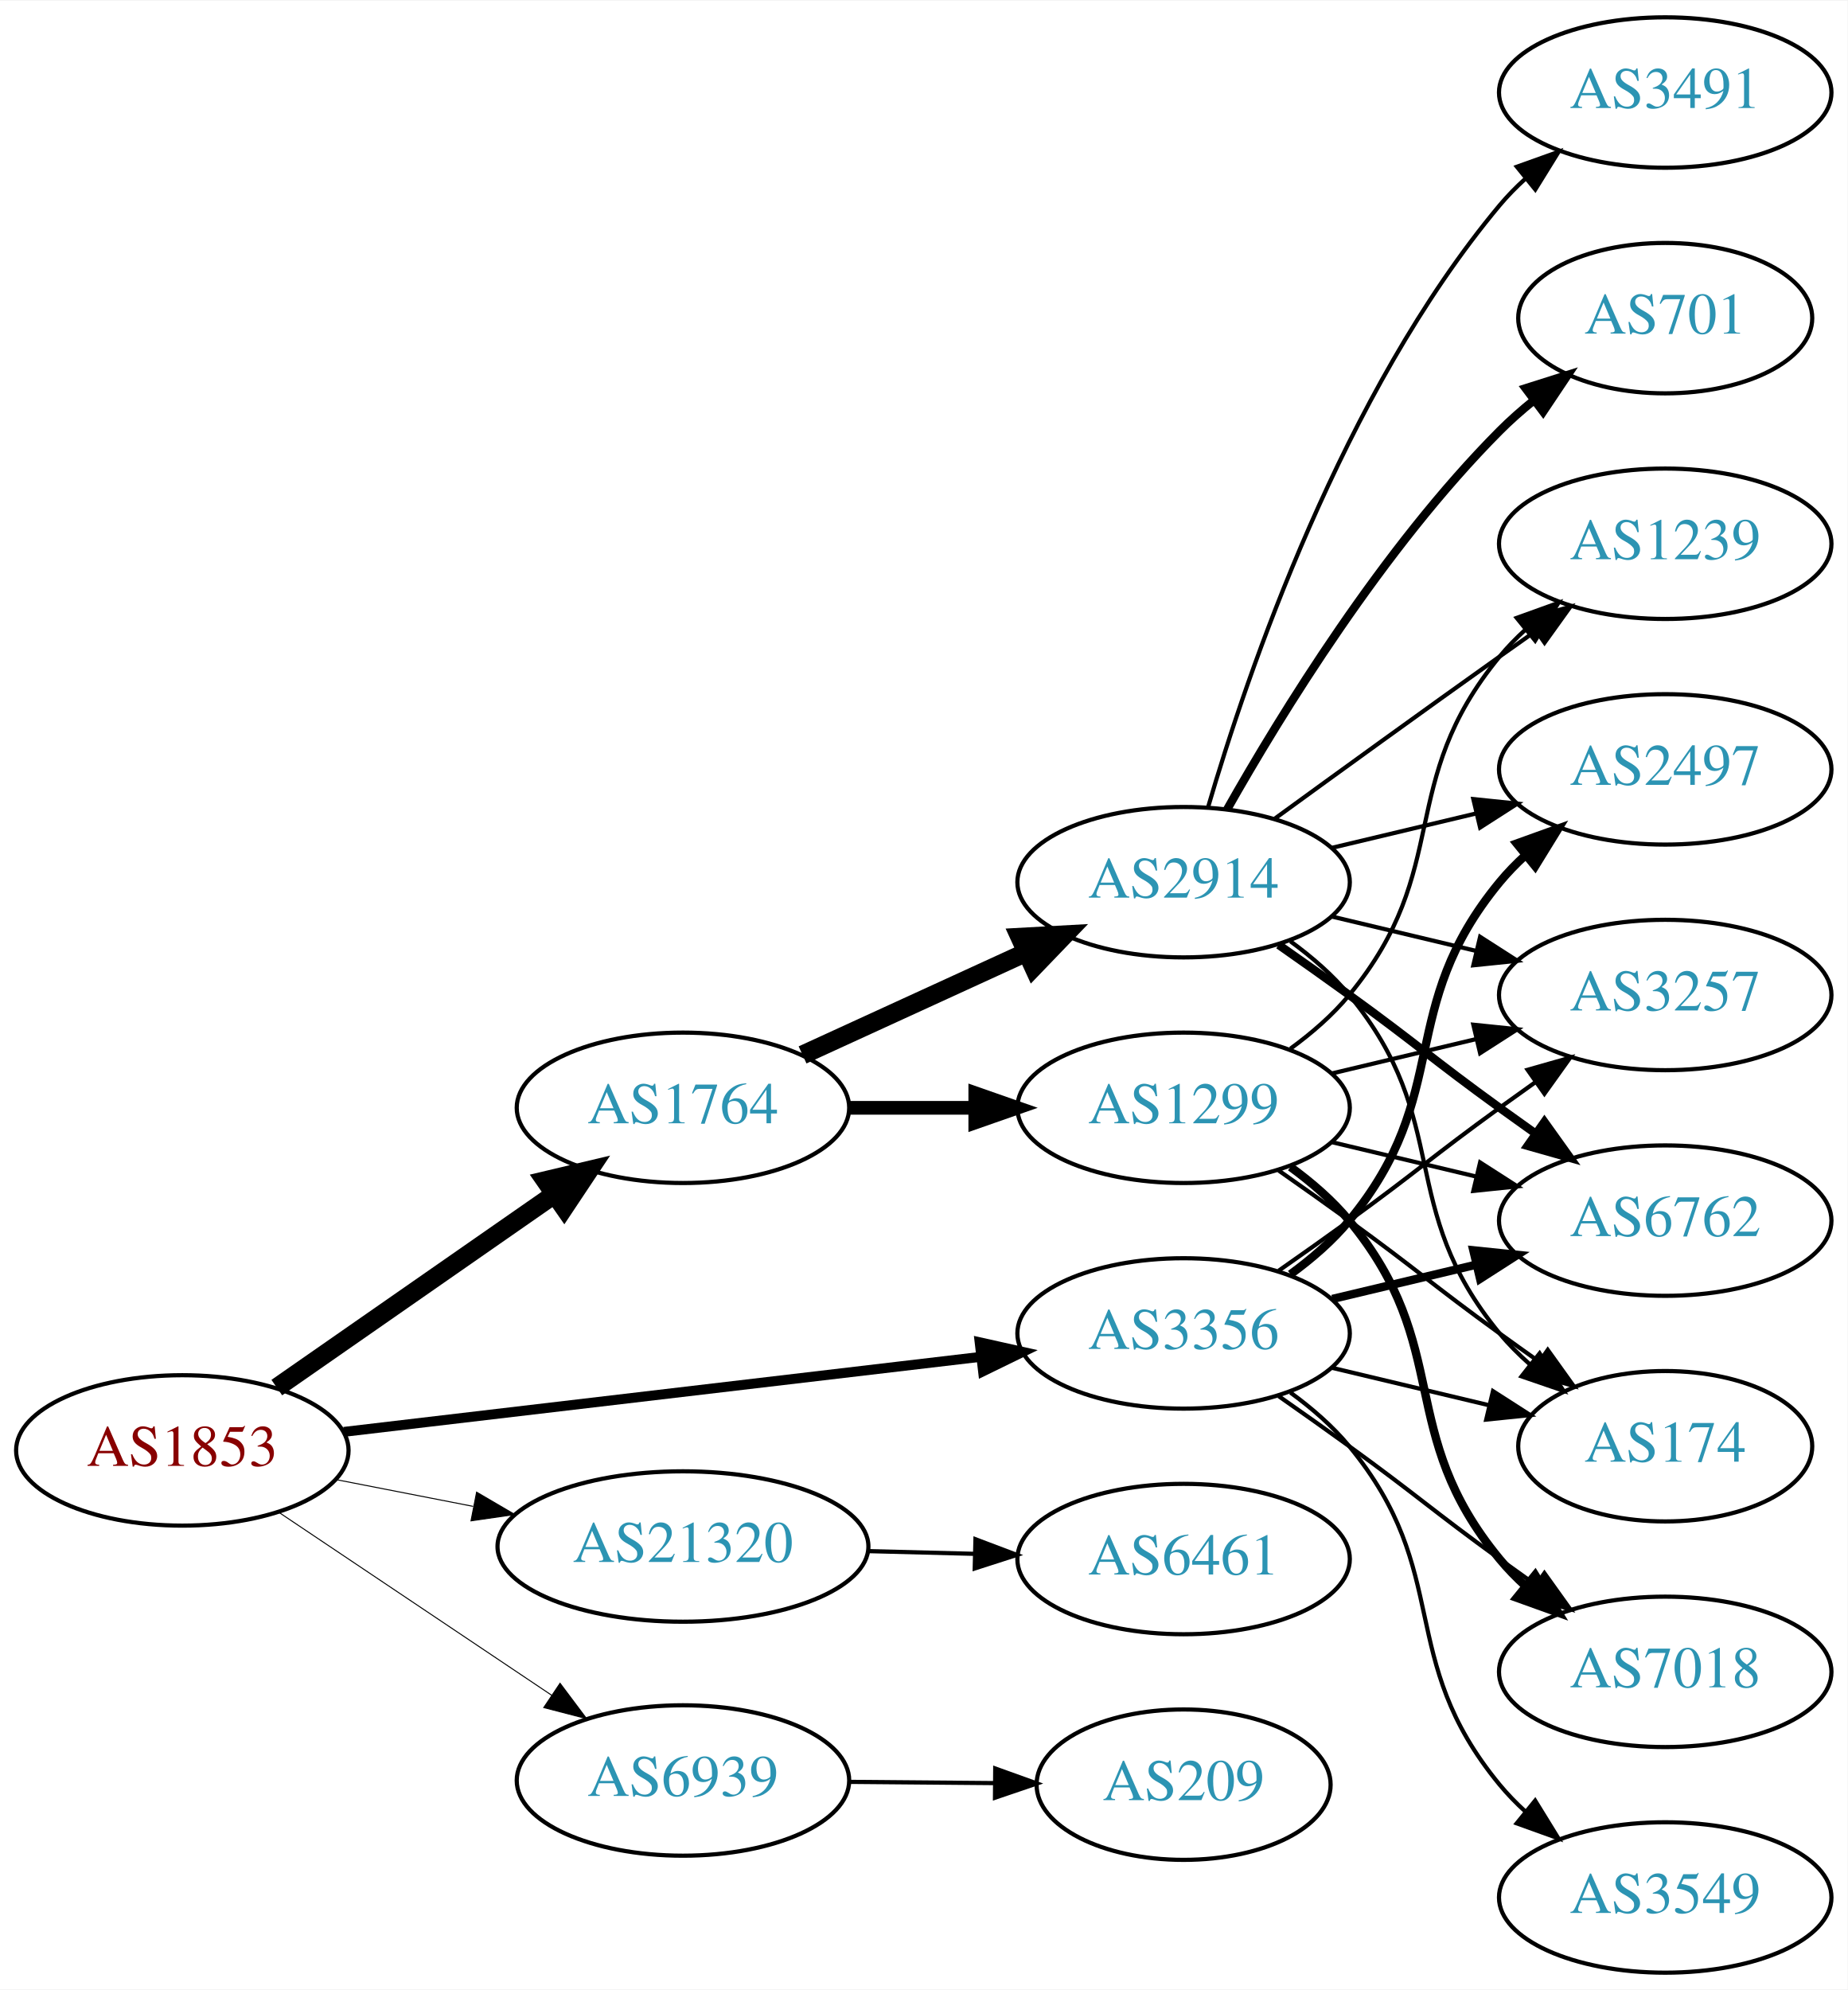
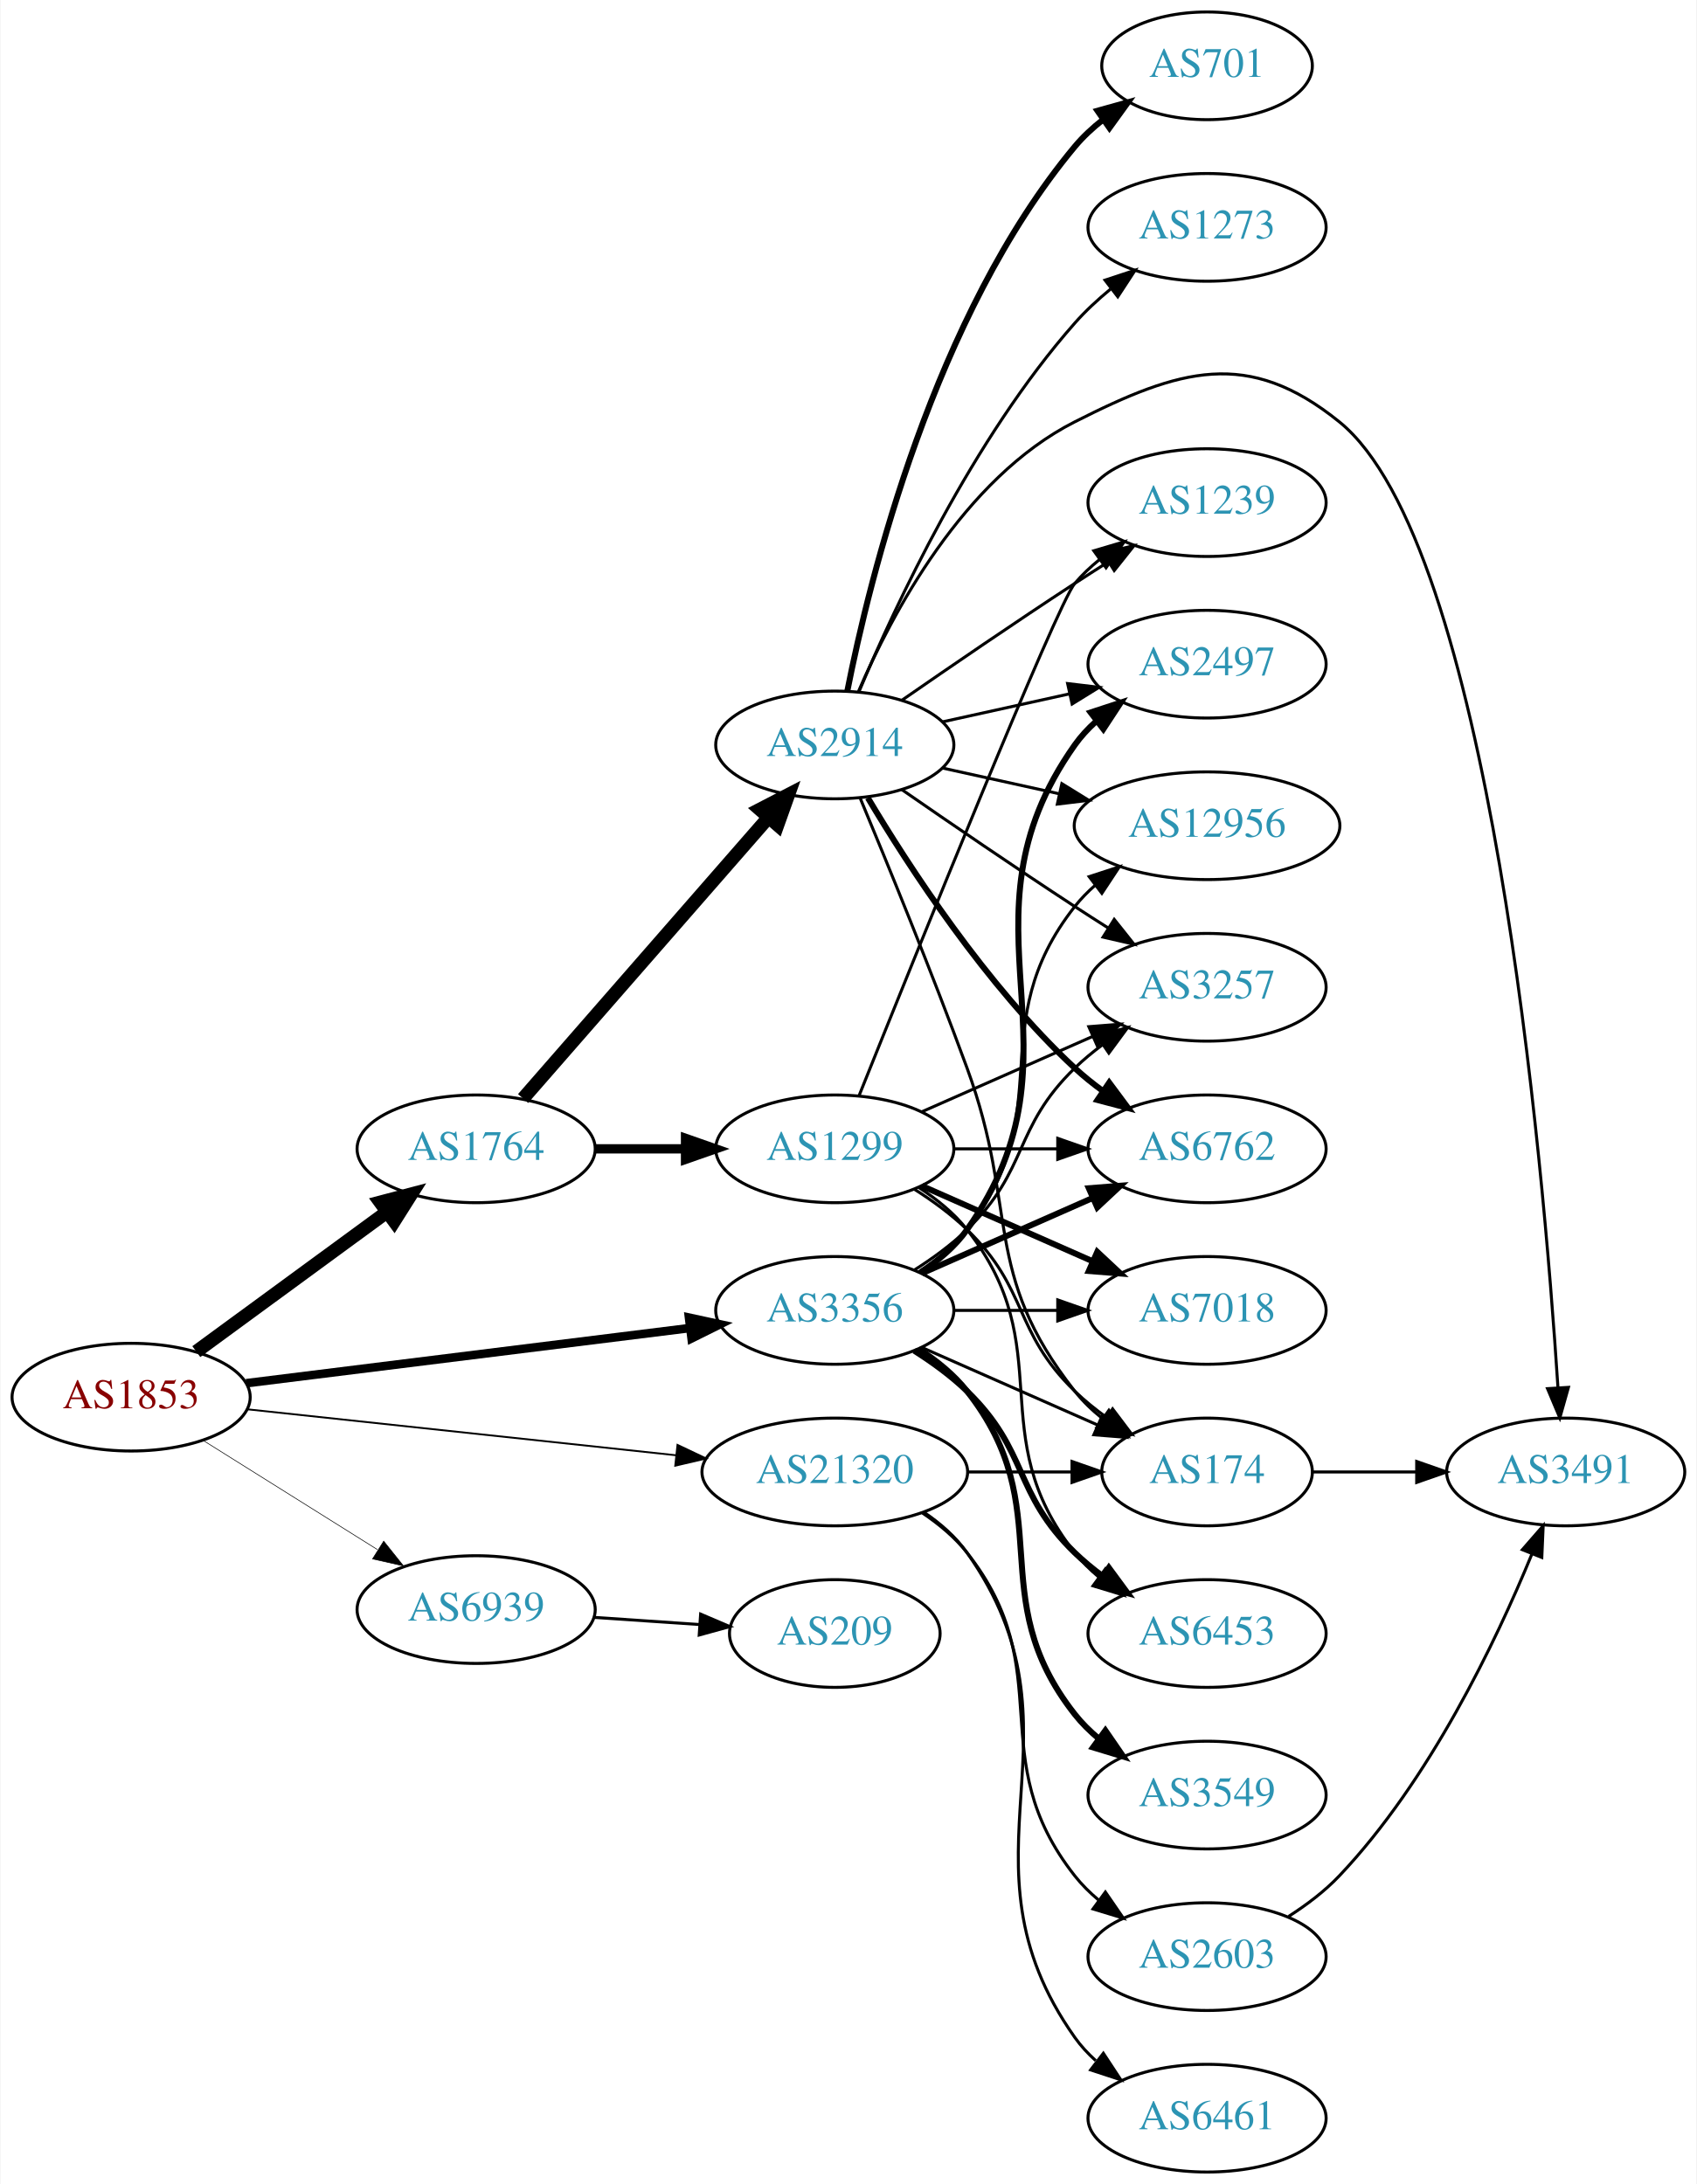
- <svg xmlns="http://www.w3.org/2000/svg" xmlns:xlink="http://www.w3.org/1999/xlink" width="442pt" height="476pt" viewBox="0.00 0.00 442.27 476.00">
-   <g id="graph0" class="graph" transform="scale(1 1) rotate(0) translate(4 472)">
-     <polygon fill="white" stroke="none" points="-4,4 -4,-472 438.271,-472 438.271,4 -4,4" />
+ <svg xmlns="http://www.w3.org/2000/svg" xmlns:xlink="http://www.w3.org/1999/xlink" width="567pt" height="730pt" viewBox="0.00 0.00 566.66 730.00">
+   <g id="graph0" class="graph" transform="scale(1 1) rotate(0) translate(4 726)">
+     <polygon fill="white" stroke="none" points="-4,4 -4,-726 562.663,-726 562.663,4 -4,4" />
    <g id="node1" class="node">
      <g id="a_node1">
        <a xlink:href="/asn/1853" xlink:title="AS1853 ~ ACOnet Backbone [AT]">
-           <ellipse fill="#ffffff" stroke="black" cx="39.647" cy="-125" rx="39.794" ry="18" />
-           <text text-anchor="middle" x="39.647" y="-121.3" font-family="Times,serif" font-size="14.00" fill="#880000">AS1853</text>
+           <ellipse fill="#ffffff" stroke="black" cx="39.647" cy="-259" rx="39.794" ry="18" />
+           <text text-anchor="middle" x="39.647" y="-255.3" font-family="Times,serif" font-size="14.00" fill="#880000">AS1853</text>
        </a>
      </g>
    </g>
    <g id="node2" class="node">
      <g id="a_node2">
        <a xlink:href="/asn/1764" xlink:title="AS1764 ~ NEXTLAYER-AS [AT]">
-           <ellipse fill="#ffffff" stroke="black" cx="159.489" cy="-207" rx="39.794" ry="18" />
-           <text text-anchor="middle" x="159.489" y="-203.3" font-family="Times,serif" font-size="14.00" fill="#2c94b3">AS1764</text>
+           <ellipse fill="#ffffff" stroke="black" cx="154.939" cy="-342" rx="39.794" ry="18" />
+           <text text-anchor="middle" x="154.939" y="-338.3" font-family="Times,serif" font-size="14.00" fill="#2c94b3">AS1764</text>
        </a>
      </g>
    </g>
    <g id="edge1" class="edge">
-       <path fill="none" stroke="black" stroke-width="4.5" d="M62.261,-140.04C80.865,-152.986 107.9,-171.798 128.581,-186.189" />
-       <polygon fill="black" stroke="black" stroke-width="4.5" points="126.555,-189.576 137.012,-192.055 131.053,-183.112 126.555,-189.576" />
+       <path fill="none" stroke="black" stroke-width="4.5" d="M61.426,-274.223C79.313,-287.327 105.304,-306.369 125.186,-320.935" />
+       <polygon fill="black" stroke="black" stroke-width="4.5" points="122.898,-324.139 133.292,-326.873 127.552,-317.787 122.898,-324.139" />
    </g>
    <g id="node3" class="node">
      <g id="a_node3">
        <a xlink:href="/asn/3356" xlink:title="AS3356 ~ Level 3 Parent, LLC [US]">
-           <ellipse fill="#ffffff" stroke="black" cx="279.332" cy="-153" rx="39.794" ry="18" />
-           <text text-anchor="middle" x="279.332" y="-149.3" font-family="Times,serif" font-size="14.00" fill="#2c94b3">AS3356</text>
+           <ellipse fill="#ffffff" stroke="black" cx="274.782" cy="-288" rx="39.794" ry="18" />
+           <text text-anchor="middle" x="274.782" y="-284.3" font-family="Times,serif" font-size="14.00" fill="#2c94b3">AS3356</text>
        </a>
      </g>
    </g>
    <g id="edge2" class="edge">
-       <path fill="none" stroke="black" stroke-width="2.368" d="M78.308,-129.437C119.598,-134.301 185.931,-142.115 230.779,-147.398" />
-       <polygon fill="black" stroke="black" stroke-width="2.368" points="230.505,-150.89 240.846,-148.584 231.324,-143.938 230.505,-150.89" />
+       <path fill="none" stroke="black" stroke-width="2.864" d="M78.104,-263.659C118.38,-268.669 182.515,-276.647 226.302,-282.094" />
+       <polygon fill="black" stroke="black" stroke-width="2.864" points="226.062,-285.591 236.418,-283.352 226.926,-278.644 226.062,-285.591" />
    </g>
    <g id="node4" class="node">
      <g id="a_node4">
        <a xlink:href="/asn/21320" xlink:title="AS21320 ~ GEANT Vereniging [EU]">
-           <ellipse fill="#ffffff" stroke="black" cx="159.489" cy="-102" rx="44.393" ry="18" />
-           <text text-anchor="middle" x="159.489" y="-98.3" font-family="Times,serif" font-size="14.00" fill="#2c94b3">AS21320</text>
+           <ellipse fill="#ffffff" stroke="black" cx="274.782" cy="-234" rx="44.393" ry="18" />
+           <text text-anchor="middle" x="274.782" y="-230.3" font-family="Times,serif" font-size="14.00" fill="#2c94b3">AS21320</text>
        </a>
      </g>
    </g>
    <g id="edge3" class="edge">
-       <path fill="none" stroke="black" stroke-width="0.237" d="M76.323,-118.037C86.696,-116.012 98.214,-113.764 109.264,-111.608" />
-       <polygon fill="black" stroke="black" stroke-width="0.237" points="110.09,-115.013 119.234,-109.662 108.749,-108.142 110.09,-115.013" />
+       <path fill="none" stroke="black" stroke-width="0.614" d="M78.363,-254.956C117.257,-250.785 178.199,-244.25 221.682,-239.587" />
+       <polygon fill="black" stroke="black" stroke-width="0.614" points="222.214,-243.05 231.783,-238.504 221.467,-236.09 222.214,-243.05" />
    </g>
    <g id="node5" class="node">
      <g id="a_node5">
        <a xlink:href="/asn/6939" xlink:title="AS6939 ~ Hurricane Electric LLC [US]">
-           <ellipse fill="#ffffff" stroke="black" cx="159.489" cy="-46" rx="39.794" ry="18" />
-           <text text-anchor="middle" x="159.489" y="-42.3" font-family="Times,serif" font-size="14.00" fill="#2c94b3">AS6939</text>
+           <ellipse fill="#ffffff" stroke="black" cx="154.939" cy="-188" rx="39.794" ry="18" />
+           <text text-anchor="middle" x="154.939" y="-184.3" font-family="Times,serif" font-size="14.00" fill="#2c94b3">AS6939</text>
        </a>
      </g>
    </g>
    <g id="edge4" class="edge">
-       <path fill="none" stroke="black" stroke-width="0.237" d="M62.812,-110.141C81.247,-97.782 107.674,-80.066 128.085,-66.383" />
-       <polygon fill="black" stroke="black" stroke-width="0.237" points="130.066,-69.268 136.423,-60.793 126.168,-63.454 130.066,-69.268" />
+       <path fill="none" stroke="black" stroke-width="0.205" d="M63.573,-244.632C80.354,-234.116 103.341,-219.71 121.932,-208.059" />
+       <polygon fill="black" stroke="black" stroke-width="0.205" points="124.043,-210.866 130.658,-202.59 120.326,-204.935 124.043,-210.866" />
    </g>
    <g id="node6" class="node">
      <g id="a_node6">
        <a xlink:href="/asn/1299" xlink:title="AS1299 ~ Telia Carrier [EU]">
-           <ellipse fill="#ffffff" stroke="black" cx="279.332" cy="-207" rx="39.794" ry="18" />
-           <text text-anchor="middle" x="279.332" y="-203.3" font-family="Times,serif" font-size="14.00" fill="#2c94b3">AS1299</text>
+           <ellipse fill="#ffffff" stroke="black" cx="274.782" cy="-342" rx="39.794" ry="18" />
+           <text text-anchor="middle" x="274.782" y="-338.3" font-family="Times,serif" font-size="14.00" fill="#2c94b3">AS1299</text>
        </a>
      </g>
    </g>
    <g id="edge5" class="edge">
-       <path fill="none" stroke="black" stroke-width="3.273" d="M199.402,-207C208.955,-207 219.305,-207 229.267,-207" />
-       <polygon fill="black" stroke="black" stroke-width="3.273" points="229.46,-210.5 239.46,-207 229.46,-203.5 229.46,-210.5" />
+       <path fill="none" stroke="black" stroke-width="3.115" d="M194.852,-342C204.405,-342 214.755,-342 224.718,-342" />
+       <polygon fill="black" stroke="black" stroke-width="3.115" points="224.91,-345.5 234.91,-342 224.91,-338.5 224.91,-345.5" />
    </g>
    <g id="node7" class="node">
      <g id="a_node7">
        <a xlink:href="/asn/2914" xlink:title="AS2914 ~ NTT America, Inc. [US]">
-           <ellipse fill="#ffffff" stroke="black" cx="279.332" cy="-261" rx="39.794" ry="18" />
-           <text text-anchor="middle" x="279.332" y="-257.3" font-family="Times,serif" font-size="14.00" fill="#2c94b3">AS2914</text>
+           <ellipse fill="#ffffff" stroke="black" cx="274.782" cy="-477" rx="39.794" ry="18" />
+           <text text-anchor="middle" x="274.782" y="-473.3" font-family="Times,serif" font-size="14.00" fill="#2c94b3">AS2914</text>
        </a>
      </g>
    </g>
    <g id="edge6" class="edge">
-       <path fill="none" stroke="black" stroke-width="4.5" d="M188.118,-219.661C204.075,-226.973 224.345,-236.261 241.628,-244.181" />
-       <polygon fill="black" stroke="black" stroke-width="4.5" points="240.145,-247.832 250.876,-248.419 243.425,-240.673 240.145,-247.832" />
+       <path fill="none" stroke="black" stroke-width="4.5" d="M170.626,-358.825C191.203,-382.397 228.74,-425.4 252.413,-452.52" />
+       <polygon fill="black" stroke="black" stroke-width="4.5" points="249.738,-455.443 259.281,-460.387 255.671,-450.264 249.738,-455.443" />
    </g>
    <g id="node8" class="node">
      <g id="a_node8">
-         <a xlink:href="/asn/3257" xlink:title="AS3257 ~ GTT [DE]">
-           <ellipse fill="#ffffff" stroke="black" cx="394.625" cy="-234" rx="39.794" ry="18" />
-           <text text-anchor="middle" x="394.625" y="-230.3" font-family="Times,serif" font-size="14.00" fill="#2c94b3">AS3257</text>
-         </a>
-       </g>
-     </g>
-     <g id="edge21" class="edge">
-       <path fill="none" stroke="black" d="M302.089,-168.009C307.623,-171.879 313.542,-176.064 318.978,-180 335.178,-191.729 338.778,-195.271 354.978,-207 357.781,-209.029 360.712,-211.125 363.653,-213.21" />
-       <polygon fill="black" stroke="black" points="361.675,-216.097 371.868,-218.991 365.704,-210.373 361.675,-216.097" />
+         <a xlink:href="/asn/174" xlink:title="AS174 ~ Cogent Communications [US]">
+           <ellipse fill="#ffffff" stroke="black" cx="399.174" cy="-234" rx="35.194" ry="18" />
+           <text text-anchor="middle" x="399.174" y="-230.3" font-family="Times,serif" font-size="14.00" fill="#2c94b3">AS174</text>
+         </a>
+       </g>
+     </g>
+     <g id="edge27" class="edge">
+       <path fill="none" stroke="black" d="M303.861,-275.611C321.29,-267.922 343.847,-257.969 362.531,-249.726" />
+       <polygon fill="black" stroke="black" points="364.164,-252.831 371.9,-245.592 361.338,-246.427 364.164,-252.831" />
    </g>
    <g id="node10" class="node">
      <g id="a_node10">
-         <a xlink:href="/asn/6762" xlink:title="AS6762 ~ TELECOM ITALIA SPARKLE S.p.A. [IT]">
-           <ellipse fill="#ffffff" stroke="black" cx="394.625" cy="-180" rx="39.794" ry="18" />
-           <text text-anchor="middle" x="394.625" y="-176.3" font-family="Times,serif" font-size="14.00" fill="#2c94b3">AS6762</text>
-         </a>
-       </g>
-     </g>
-     <g id="edge20" class="edge">
-       <path fill="none" stroke="black" stroke-width="2" d="M314.939,-161.248C325.81,-163.838 337.964,-166.735 349.407,-169.462" />
-       <polygon fill="black" stroke="black" stroke-width="2" points="348.69,-172.889 359.229,-171.803 350.313,-166.08 348.69,-172.889" />
-     </g>
-     <g id="node11" class="node">
-       <g id="a_node11">
-         <a xlink:href="/asn/174" xlink:title="AS174 ~ Cogent Communications [US]">
-           <ellipse fill="#ffffff" stroke="black" cx="394.625" cy="-126" rx="35.194" ry="18" />
-           <text text-anchor="middle" x="394.625" y="-122.3" font-family="Times,serif" font-size="14.00" fill="#2c94b3">AS174</text>
-         </a>
-       </g>
-     </g>
-     <g id="edge19" class="edge">
-       <path fill="none" stroke="black" d="M314.939,-144.752C326.733,-141.942 340.038,-138.771 352.306,-135.847" />
-       <polygon fill="black" stroke="black" points="353.394,-139.186 362.311,-133.463 351.772,-132.376 353.394,-139.186" />
+         <a xlink:href="/asn/3257" xlink:title="AS3257 ~ GTT [DE]">
+           <ellipse fill="#ffffff" stroke="black" cx="399.174" cy="-396" rx="39.794" ry="18" />
+           <text text-anchor="middle" x="399.174" y="-392.3" font-family="Times,serif" font-size="14.00" fill="#2c94b3">AS3257</text>
+         </a>
+       </g>
+     </g>
+     <g id="edge28" class="edge">
+       <path fill="none" stroke="black" d="M301.311,-301.462C307.474,-305.362 313.775,-309.948 318.978,-315 339.671,-335.094 334.285,-348.906 354.978,-369 357.823,-371.763 360.997,-374.386 364.297,-376.834" />
+       <polygon fill="black" stroke="black" points="362.414,-379.786 372.645,-382.538 366.363,-374.006 362.414,-379.786" />
    </g>
    <g id="node13" class="node">
      <g id="a_node13">
        <a xlink:href="/asn/2497" xlink:title="AS2497 ~ Internet Initiative Japan Inc. [JP]">
-           <ellipse fill="#ffffff" stroke="black" cx="394.625" cy="-288" rx="39.794" ry="18" />
-           <text text-anchor="middle" x="394.625" y="-284.3" font-family="Times,serif" font-size="14.00" fill="#2c94b3">AS2497</text>
+           <ellipse fill="#ffffff" stroke="black" cx="399.174" cy="-504" rx="39.794" ry="18" />
+           <text text-anchor="middle" x="399.174" y="-500.3" font-family="Times,serif" font-size="14.00" fill="#2c94b3">AS2497</text>
        </a>
      </g>
    </g>
    <g id="edge24" class="edge">
-       <path fill="none" stroke="black" stroke-width="2" d="M304.912,-167.156C310.007,-170.872 315.02,-175.201 318.978,-180 344.043,-210.394 329.913,-230.606 354.978,-261 356.833,-263.25 358.92,-265.396 361.139,-267.424" />
-       <polygon fill="black" stroke="black" stroke-width="2" points="359.075,-270.256 369.044,-273.844 363.488,-264.823 359.075,-270.256" />
+       <path fill="none" stroke="black" stroke-width="2" d="M303.616,-300.838C309.43,-304.661 314.996,-309.367 318.978,-315 361.557,-375.225 312.399,-416.775 354.978,-477 356.969,-479.816 359.356,-482.401 361.972,-484.76" />
+       <polygon fill="black" stroke="black" stroke-width="2" points="360.271,-487.865 370.34,-491.162 364.525,-482.306 360.271,-487.865" />
+     </g>
+     <g id="node14" class="node">
+       <g id="a_node14">
+         <a xlink:href="/asn/6762" xlink:title="AS6762 ~ TELECOM ITALIA SPARKLE S.p.A. [IT]">
+           <ellipse fill="#ffffff" stroke="black" cx="399.174" cy="-342" rx="39.794" ry="18" />
+           <text text-anchor="middle" x="399.174" y="-338.3" font-family="Times,serif" font-size="14.00" fill="#2c94b3">AS6762</text>
+         </a>
+       </g>
+     </g>
+     <g id="edge26" class="edge">
+       <path fill="none" stroke="black" stroke-width="2" d="M303.861,-300.389C320.809,-307.866 342.606,-317.483 360.976,-325.588" />
+       <polygon fill="black" stroke="black" stroke-width="2" points="359.664,-328.834 370.226,-329.669 362.489,-322.43 359.664,-328.834" />
+     </g>
+     <g id="node16" class="node">
+       <g id="a_node16">
+         <a xlink:href="/asn/12956" xlink:title="AS12956 ~ TELXIUS [ES]">
+           <ellipse fill="#ffffff" stroke="black" cx="399.174" cy="-450" rx="44.393" ry="18" />
+           <text text-anchor="middle" x="399.174" y="-446.3" font-family="Times,serif" font-size="14.00" fill="#2c94b3">AS12956</text>
+         </a>
+       </g>
+     </g>
+     <g id="edge29" class="edge">
+       <path fill="none" stroke="black" d="M302.754,-300.855C308.742,-304.72 314.602,-309.441 318.978,-315 350.277,-354.754 323.679,-383.246 354.978,-423 357.002,-425.571 359.344,-427.963 361.868,-430.174" />
+       <polygon fill="black" stroke="black" points="359.782,-432.984 369.858,-436.261 364.025,-427.416 359.782,-432.984" />
+     </g>
+     <g id="node17" class="node">
+       <g id="a_node17">
+         <a xlink:href="/asn/7018" xlink:title="AS7018 ~ AT&amp;T Services, Inc. [US]">
+           <ellipse fill="#ffffff" stroke="black" cx="399.174" cy="-288" rx="39.794" ry="18" />
+           <text text-anchor="middle" x="399.174" y="-284.3" font-family="Times,serif" font-size="14.00" fill="#2c94b3">AS7018</text>
+         </a>
+       </g>
+     </g>
+     <g id="edge22" class="edge">
+       <path fill="none" stroke="black" d="M314.508,-288C325.446,-288 337.497,-288 348.963,-288" />
+       <polygon fill="black" stroke="black" points="349.28,-291.5 359.28,-288 349.28,-284.5 349.28,-291.5" />
+     </g>
+     <g id="node18" class="node">
+       <g id="a_node18">
+         <a xlink:href="/asn/6453" xlink:title="AS6453 ~ TATA COMMUNICATIONS (AMERICA) INC [US]">
+           <ellipse fill="#ffffff" stroke="black" cx="399.174" cy="-180" rx="39.794" ry="18" />
+           <text text-anchor="middle" x="399.174" y="-176.3" font-family="Times,serif" font-size="14.00" fill="#2c94b3">AS6453</text>
+         </a>
+       </g>
+     </g>
+     <g id="edge25" class="edge">
+       <path fill="none" stroke="black" stroke-width="2" d="M301.311,-274.538C307.474,-270.638 313.775,-266.052 318.978,-261 339.671,-240.906 334.285,-227.094 354.978,-207 357.823,-204.237 360.997,-201.614 364.297,-199.166" />
+       <polygon fill="black" stroke="black" stroke-width="2" points="366.363,-201.994 372.645,-193.462 362.414,-196.214 366.363,-201.994" />
+     </g>
+     <g id="node19" class="node">
+       <g id="a_node19">
+         <a xlink:href="/asn/3549" xlink:title="AS3549 ~ Level 3 Parent, LLC [US]">
+           <ellipse fill="#ffffff" stroke="black" cx="399.174" cy="-126" rx="39.794" ry="18" />
+           <text text-anchor="middle" x="399.174" y="-122.3" font-family="Times,serif" font-size="14.00" fill="#2c94b3">AS3549</text>
+         </a>
+       </g>
+     </g>
+     <g id="edge23" class="edge">
+       <path fill="none" stroke="black" stroke-width="2" d="M302.754,-275.145C308.742,-271.28 314.602,-266.559 318.978,-261 350.277,-221.246 323.679,-192.754 354.978,-153 357.303,-150.047 360.047,-147.33 363.006,-144.853" />
+       <polygon fill="black" stroke="black" stroke-width="2" points="365.199,-147.585 371.203,-138.855 361.065,-141.936 365.199,-147.585" />
+     </g>
+     <g id="edge32" class="edge">
+       <path fill="none" stroke="black" d="M319.278,-234C330.535,-234 342.667,-234 353.961,-234" />
+       <polygon fill="black" stroke="black" points="354.048,-237.5 364.048,-234 354.048,-230.5 354.048,-237.5" />
+     </g>
+     <g id="node20" class="node">
+       <g id="a_node20">
+         <a xlink:href="/asn/2603" xlink:title="AS2603 ~ NORDUnet [NO]">
+           <ellipse fill="#ffffff" stroke="black" cx="399.174" cy="-72" rx="39.794" ry="18" />
+           <text text-anchor="middle" x="399.174" y="-68.3" font-family="Times,serif" font-size="14.00" fill="#2c94b3">AS2603</text>
+         </a>
+       </g>
+     </g>
+     <g id="edge30" class="edge">
+       <path fill="none" stroke="black" d="M304.098,-220.261C309.613,-216.567 314.93,-212.142 318.978,-207 350.277,-167.246 323.679,-138.754 354.978,-99 357.303,-96.047 360.047,-93.33 363.006,-90.853" />
+       <polygon fill="black" stroke="black" points="365.199,-93.585 371.203,-84.855 361.065,-87.936 365.199,-93.585" />
+     </g>
+     <g id="node21" class="node">
+       <g id="a_node21">
+         <a xlink:href="/asn/6461" xlink:title="AS6461 ~ Zayo Bandwidth [US]">
+           <ellipse fill="#ffffff" stroke="black" cx="399.174" cy="-18" rx="39.794" ry="18" />
+           <text text-anchor="middle" x="399.174" y="-14.3" font-family="Times,serif" font-size="14.00" fill="#2c94b3">AS6461</text>
+         </a>
+       </g>
+     </g>
+     <g id="edge31" class="edge">
+       <path fill="none" stroke="black" d="M304.508,-220.567C309.997,-216.854 315.2,-212.344 318.978,-207 361.557,-146.775 312.399,-105.225 354.978,-45 356.969,-42.184 359.356,-39.599 361.972,-37.24" />
+       <polygon fill="black" stroke="black" points="364.525,-39.694 370.34,-30.838 360.271,-34.135 364.525,-39.694" />
+     </g>
+     <g id="node22" class="node">
+       <g id="a_node22">
+         <a xlink:href="/asn/209" xlink:title="AS209 ~ CenturyLink Communications, LLC [US]">
+           <ellipse fill="#ffffff" stroke="black" cx="274.782" cy="-180" rx="35.194" ry="18" />
+           <text text-anchor="middle" x="274.782" y="-176.3" font-family="Times,serif" font-size="14.00" fill="#2c94b3">AS209</text>
+         </a>
+       </g>
+     </g>
+     <g id="edge34" class="edge">
+       <path fill="none" stroke="black" d="M194.2,-185.403C205.531,-184.633 218.03,-183.785 229.698,-182.993" />
+       <polygon fill="black" stroke="black" points="229.948,-186.484 239.688,-182.315 229.474,-179.5 229.948,-186.484" />
+     </g>
+     <g id="edge16" class="edge">
+       <path fill="none" stroke="black" d="M301.311,-328.538C307.474,-324.638 313.775,-320.052 318.978,-315 339.671,-294.906 334.285,-281.094 354.978,-261 358.206,-257.866 361.857,-254.911 365.635,-252.188" />
+       <polygon fill="black" stroke="black" points="367.614,-255.075 373.995,-246.617 363.732,-249.25 367.614,-255.075" />
+     </g>
+     <g id="edge20" class="edge">
+       <path fill="none" stroke="black" d="M303.861,-354.389C320.809,-361.866 342.606,-371.483 360.976,-379.588" />
+       <polygon fill="black" stroke="black" points="359.664,-382.834 370.226,-383.669 362.489,-376.43 359.664,-382.834" />
+     </g>
+     <g id="node12" class="node">
+       <g id="a_node12">
+         <a xlink:href="/asn/1239" xlink:title="AS1239 ~ Sprint [US]">
+           <ellipse fill="#ffffff" stroke="black" cx="399.174" cy="-558" rx="39.794" ry="18" />
+           <text text-anchor="middle" x="399.174" y="-554.3" font-family="Times,serif" font-size="14.00" fill="#2c94b3">AS1239</text>
+         </a>
+       </g>
+     </g>
+     <g id="edge17" class="edge">
+       <path fill="none" stroke="black" d="M282.853,-359.681C301.148,-405.318 349.031,-524.003 354.978,-531 357.412,-533.864 360.229,-536.521 363.234,-538.961" />
+       <polygon fill="black" stroke="black" points="361.333,-541.905 371.494,-544.906 365.422,-536.224 361.333,-541.905" />
+     </g>
+     <g id="edge18" class="edge">
+       <path fill="none" stroke="black" d="M314.508,-342C325.446,-342 337.497,-342 348.963,-342" />
+       <polygon fill="black" stroke="black" points="349.28,-345.5 359.28,-342 349.28,-338.5 349.28,-345.5" />
+     </g>
+     <g id="edge19" class="edge">
+       <path fill="none" stroke="black" stroke-width="2" d="M303.861,-329.611C320.809,-322.134 342.606,-312.517 360.976,-304.412" />
+       <polygon fill="black" stroke="black" stroke-width="2" points="362.489,-307.57 370.226,-300.331 359.664,-301.166 362.489,-307.57" />
+     </g>
+     <g id="edge21" class="edge">
+       <path fill="none" stroke="black" d="M302.754,-329.145C308.742,-325.28 314.602,-320.559 318.978,-315 350.277,-275.246 323.679,-246.754 354.978,-207 357.303,-204.047 360.047,-201.33 363.006,-198.853" />
+       <polygon fill="black" stroke="black" points="365.199,-201.585 371.203,-192.855 361.065,-195.936 365.199,-201.585" />
+     </g>
+     <g id="edge7" class="edge">
+       <path fill="none" stroke="black" d="M283.291,-459.161C292.175,-437.848 307.24,-401.046 318.978,-369 336.38,-321.49 323.679,-300.754 354.978,-261 357.625,-257.639 360.813,-254.583 364.245,-251.839" />
+       <polygon fill="black" stroke="black" points="366.383,-254.614 372.552,-246 362.358,-248.887 366.383,-254.614" />
+     </g>
+     <g id="node9" class="node">
+       <g id="a_node9">
+         <a xlink:href="/asn/3491" xlink:title="AS3491 ~ PCCW Global, Inc. [US]">
+           <ellipse fill="#ffffff" stroke="black" cx="519.017" cy="-234" rx="39.794" ry="18" />
+           <text text-anchor="middle" x="519.017" y="-230.3" font-family="Times,serif" font-size="14.00" fill="#2c94b3">AS3491</text>
+         </a>
+       </g>
+     </g>
+     <g id="edge8" class="edge">
+       <path fill="none" stroke="black" d="M282.707,-494.902C293.659,-520.374 317.646,-566.082 354.978,-585 390.021,-602.758 412.838,-609.721 443.37,-585 493.673,-544.27 511.494,-338.429 516.423,-262.332" />
+       <polygon fill="black" stroke="black" points="519.933,-262.278 517.059,-252.081 512.947,-261.845 519.933,-262.278" />
+     </g>
+     <g id="edge9" class="edge">
+       <path fill="none" stroke="black" d="M297.139,-462.099C312.99,-451.123 335.193,-435.921 354.978,-423 358.56,-420.661 362.331,-418.241 366.091,-415.856" />
+       <polygon fill="black" stroke="black" points="368.153,-418.693 374.752,-410.404 364.424,-412.769 368.153,-418.693" />
+     </g>
+     <g id="node11" class="node">
+       <g id="a_node11">
+         <a xlink:href="/asn/701" xlink:title="AS701 ~ UUNET [US]">
+           <ellipse fill="#ffffff" stroke="black" cx="399.174" cy="-704" rx="35.194" ry="18" />
+           <text text-anchor="middle" x="399.174" y="-700.3" font-family="Times,serif" font-size="14.00" fill="#2c94b3">AS701</text>
+         </a>
+       </g>
+     </g>
+     <g id="edge10" class="edge">
+       <path fill="none" stroke="black" stroke-width="2" d="M278.959,-494.966C286.374,-532.51 307.888,-620.475 354.978,-677 357.716,-680.287 360.962,-683.296 364.426,-686.014" />
+       <polygon fill="black" stroke="black" stroke-width="2" points="362.562,-688.981 372.768,-691.825 366.563,-683.237 362.562,-688.981" />
+     </g>
+     <g id="edge11" class="edge">
+       <path fill="none" stroke="black" d="M297.139,-491.901C312.99,-502.877 335.193,-518.079 354.978,-531 358.56,-533.339 362.331,-535.759 366.091,-538.144" />
+       <polygon fill="black" stroke="black" points="364.424,-541.231 374.752,-543.596 368.153,-535.307 364.424,-541.231" />
+     </g>
+     <g id="edge12" class="edge">
+       <path fill="none" stroke="black" d="M310.855,-484.737C324.042,-487.646 339.222,-490.995 353.187,-494.076" />
+       <polygon fill="black" stroke="black" points="352.577,-497.525 363.096,-496.262 354.085,-490.69 352.577,-497.525" />
+     </g>
+     <g id="edge13" class="edge">
+       <path fill="none" stroke="black" stroke-width="2" d="M285.828,-459.329C299.399,-436.528 325.331,-396.528 354.978,-369 357.884,-366.301 361.098,-363.72 364.422,-361.297" />
+       <polygon fill="black" stroke="black" stroke-width="2" points="366.481,-364.13 372.8,-355.625 362.557,-358.333 366.481,-364.13" />
    </g>
    <g id="node15" class="node">
      <g id="a_node15">
-         <a xlink:href="/asn/7018" xlink:title="AS7018 ~ AT&amp;T Services, Inc. [US]">
-           <ellipse fill="#ffffff" stroke="black" cx="394.625" cy="-72" rx="39.794" ry="18" />
-           <text text-anchor="middle" x="394.625" y="-68.3" font-family="Times,serif" font-size="14.00" fill="#2c94b3">AS7018</text>
-         </a>
-       </g>
-     </g>
-     <g id="edge22" class="edge">
-       <path fill="none" stroke="black" d="M302.089,-137.991C307.623,-134.121 313.542,-129.936 318.978,-126 335.178,-114.271 338.778,-110.729 354.978,-99 357.781,-96.971 360.712,-94.875 363.653,-92.79" />
-       <polygon fill="black" stroke="black" points="365.704,-95.627 371.868,-87.009 361.675,-89.903 365.704,-95.627" />
-     </g>
-     <g id="node16" class="node">
-       <g id="a_node16">
-         <a xlink:href="/asn/3549" xlink:title="AS3549 ~ Level 3 Parent, LLC [US]">
-           <ellipse fill="#ffffff" stroke="black" cx="394.625" cy="-18" rx="39.794" ry="18" />
-           <text text-anchor="middle" x="394.625" y="-14.3" font-family="Times,serif" font-size="14.00" fill="#2c94b3">AS3549</text>
-         </a>
-       </g>
-     </g>
-     <g id="edge23" class="edge">
-       <path fill="none" stroke="black" d="M304.912,-138.844C310.007,-135.128 315.02,-130.799 318.978,-126 344.043,-95.606 329.913,-75.394 354.978,-45 356.833,-42.751 358.92,-40.604 361.139,-38.576" />
-       <polygon fill="black" stroke="black" points="363.488,-41.178 369.044,-32.156 359.075,-35.744 363.488,-41.178" />
-     </g>
-     <g id="node17" class="node">
-       <g id="a_node17">
-         <a xlink:href="/asn/6461" xlink:title="AS6461 ~ Zayo Bandwidth [US]">
-           <ellipse fill="#ffffff" stroke="black" cx="279.332" cy="-99" rx="39.794" ry="18" />
-           <text text-anchor="middle" x="279.332" y="-95.3" font-family="Times,serif" font-size="14.00" fill="#2c94b3">AS6461</text>
-         </a>
-       </g>
-     </g>
-     <g id="edge25" class="edge">
-       <path fill="none" stroke="black" d="M203.7,-100.9C212.013,-100.688 220.775,-100.465 229.258,-100.249" />
-       <polygon fill="black" stroke="black" points="229.509,-103.744 239.416,-99.991 229.331,-96.746 229.509,-103.744" />
-     </g>
-     <g id="node18" class="node">
-       <g id="a_node18">
-         <a xlink:href="/asn/209" xlink:title="AS209 ~ CenturyLink Communications, LLC [US]">
-           <ellipse fill="#ffffff" stroke="black" cx="279.332" cy="-45" rx="35.194" ry="18" />
-           <text text-anchor="middle" x="279.332" y="-41.3" font-family="Times,serif" font-size="14.00" fill="#2c94b3">AS209</text>
-         </a>
-       </g>
-     </g>
-     <g id="edge26" class="edge">
-       <path fill="none" stroke="black" d="M199.402,-45.67C210.489,-45.576 222.648,-45.472 234.03,-45.376" />
-       <polygon fill="black" stroke="black" points="234.242,-48.874 244.212,-45.289 234.183,-41.875 234.242,-48.874" />
-     </g>
-     <g id="edge18" class="edge">
-       <path fill="none" stroke="black" d="M314.939,-215.248C325.81,-217.838 337.964,-220.735 349.407,-223.462" />
-       <polygon fill="black" stroke="black" points="348.69,-226.889 359.229,-225.803 350.313,-220.08 348.69,-226.889" />
+         <a xlink:href="/asn/1273" xlink:title="AS1273 ~ Vodafone Group PLC [EU]">
+           <ellipse fill="#ffffff" stroke="black" cx="399.174" cy="-650" rx="39.794" ry="18" />
+           <text text-anchor="middle" x="399.174" y="-646.3" font-family="Times,serif" font-size="14.00" fill="#2c94b3">AS1273</text>
+         </a>
+       </g>
    </g>
    <g id="edge14" class="edge">
-       <path fill="none" stroke="black" d="M314.939,-198.752C325.81,-196.162 337.964,-193.265 349.407,-190.538" />
-       <polygon fill="black" stroke="black" points="350.313,-193.92 359.229,-188.197 348.69,-187.111 350.313,-193.92" />
-     </g>
-     <g id="edge16" class="edge">
-       <path fill="none" stroke="black" d="M302.089,-191.991C307.623,-188.121 313.542,-183.936 318.978,-180 335.178,-168.271 338.778,-164.729 354.978,-153 358.007,-150.807 361.186,-148.537 364.364,-146.287" />
-       <polygon fill="black" stroke="black" points="366.506,-149.059 372.675,-140.445 362.481,-143.333 366.506,-149.059" />
-     </g>
-     <g id="node14" class="node">
-       <g id="a_node14">
-         <a xlink:href="/asn/1239" xlink:title="AS1239 ~ Sprint [US]">
-           <ellipse fill="#ffffff" stroke="black" cx="394.625" cy="-342" rx="39.794" ry="18" />
-           <text text-anchor="middle" x="394.625" y="-338.3" font-family="Times,serif" font-size="14.00" fill="#2c94b3">AS1239</text>
-         </a>
-       </g>
+       <path fill="none" stroke="black" d="M282.945,-494.99C294.85,-523.36 320.818,-579.246 354.978,-618 358.513,-622.01 362.629,-625.828 366.888,-629.339" />
+       <polygon fill="black" stroke="black" points="365.08,-632.363 375.142,-635.681 369.345,-626.813 365.08,-632.363" />
    </g>
    <g id="edge15" class="edge">
-       <path fill="none" stroke="black" d="M304.912,-221.156C310.007,-224.872 315.02,-229.201 318.978,-234 344.043,-264.394 329.913,-284.606 354.978,-315 356.833,-317.25 358.92,-319.396 361.139,-321.424" />
-       <polygon fill="black" stroke="black" points="359.075,-324.256 369.044,-327.844 363.488,-318.823 359.075,-324.256" />
-     </g>
-     <g id="edge17" class="edge">
-       <path fill="none" stroke="black" stroke-width="2" d="M304.912,-192.844C310.007,-189.128 315.02,-184.799 318.978,-180 344.043,-149.606 329.913,-129.394 354.978,-99 356.833,-96.751 358.92,-94.604 361.139,-92.576" />
-       <polygon fill="black" stroke="black" stroke-width="2" points="363.488,-95.177 369.044,-86.156 359.075,-89.744 363.488,-95.177" />
-     </g>
-     <g id="edge7" class="edge">
-       <path fill="none" stroke="black" d="M314.939,-252.752C325.81,-250.162 337.964,-247.265 349.407,-244.538" />
-       <polygon fill="black" stroke="black" points="350.313,-247.92 359.229,-242.197 348.69,-241.111 350.313,-247.92" />
-     </g>
-     <g id="node9" class="node">
-       <g id="a_node9">
-         <a xlink:href="/asn/701" xlink:title="AS701 ~ UUNET [US]">
-           <ellipse fill="#ffffff" stroke="black" cx="394.625" cy="-396" rx="35.194" ry="18" />
-           <text text-anchor="middle" x="394.625" y="-392.3" font-family="Times,serif" font-size="14.00" fill="#2c94b3">AS701</text>
-         </a>
-       </g>
-     </g>
-     <g id="edge8" class="edge">
-       <path fill="none" stroke="black" stroke-width="2" d="M289.791,-278.49C302.573,-301.096 327.005,-340.886 354.978,-369 357.478,-371.513 360.239,-373.949 363.1,-376.261" />
-       <polygon fill="black" stroke="black" stroke-width="2" points="361.198,-379.21 371.297,-382.413 365.401,-373.611 361.198,-379.21" />
-     </g>
-     <g id="edge9" class="edge">
-       <path fill="none" stroke="black" stroke-width="2" d="M302.089,-245.991C307.623,-242.121 313.542,-237.936 318.978,-234 335.178,-222.271 338.778,-218.729 354.978,-207 357.781,-204.971 360.712,-202.875 363.653,-200.79" />
-       <polygon fill="black" stroke="black" stroke-width="2" points="365.704,-203.627 371.868,-195.009 361.675,-197.903 365.704,-203.627" />
-     </g>
-     <g id="edge10" class="edge">
-       <path fill="none" stroke="black" d="M304.912,-246.844C310.007,-243.128 315.02,-238.799 318.978,-234 344.043,-203.606 329.913,-183.394 354.978,-153 357.113,-150.411 359.556,-147.959 362.152,-145.666" />
-       <polygon fill="black" stroke="black" points="364.56,-148.225 370.251,-139.288 360.229,-142.725 364.56,-148.225" />
-     </g>
-     <g id="node12" class="node">
-       <g id="a_node12">
-         <a xlink:href="/asn/3491" xlink:title="AS3491 ~ PCCW Global, Inc. [US]">
-           <ellipse fill="#ffffff" stroke="black" cx="394.625" cy="-450" rx="39.794" ry="18" />
-           <text text-anchor="middle" x="394.625" y="-446.3" font-family="Times,serif" font-size="14.00" fill="#2c94b3">AS3491</text>
-         </a>
-       </g>
-     </g>
-     <g id="edge11" class="edge">
-       <path fill="none" stroke="black" d="M285.206,-279.002C294.52,-310.844 317.336,-377.981 354.978,-423 356.848,-425.237 358.947,-427.374 361.173,-429.396" />
-       <polygon fill="black" stroke="black" points="359.116,-432.234 369.092,-435.804 363.52,-426.793 359.116,-432.234" />
-     </g>
-     <g id="edge12" class="edge">
-       <path fill="none" stroke="black" d="M314.939,-269.248C325.81,-271.838 337.964,-274.735 349.407,-277.462" />
-       <polygon fill="black" stroke="black" points="348.69,-280.889 359.229,-279.803 350.313,-274.08 348.69,-280.889" />
-     </g>
-     <g id="edge13" class="edge">
-       <path fill="none" stroke="black" d="M301.18,-276.222C316.114,-287.091 336.727,-302.025 354.978,-315 357.799,-317.005 360.742,-319.085 363.69,-321.159" />
-       <polygon fill="black" stroke="black" points="361.717,-324.05 371.914,-326.926 365.736,-318.319 361.717,-324.05" />
+       <path fill="none" stroke="black" d="M310.855,-469.263C322.894,-466.607 336.594,-463.585 349.515,-460.734" />
+       <polygon fill="black" stroke="black" points="350.653,-464.068 359.664,-458.495 349.145,-457.232 350.653,-464.068" />
+     </g>
+     <g id="edge35" class="edge">
+       <path fill="none" stroke="black" d="M434.576,-234C445.4,-234 457.568,-234 469.194,-234" />
+       <polygon fill="black" stroke="black" points="469.225,-237.5 479.225,-234 469.225,-230.5 469.225,-237.5" />
+     </g>
+     <g id="edge33" class="edge">
+       <path fill="none" stroke="black" d="M426.45,-85.457C432.46,-89.303 438.503,-93.865 443.37,-99 473.53,-130.819 495.641,-177.146 507.665,-206.416" />
+       <polygon fill="black" stroke="black" points="504.535,-208.016 511.494,-216.006 511.036,-205.421 504.535,-208.016" />
    </g>
  </g>
</svg>
